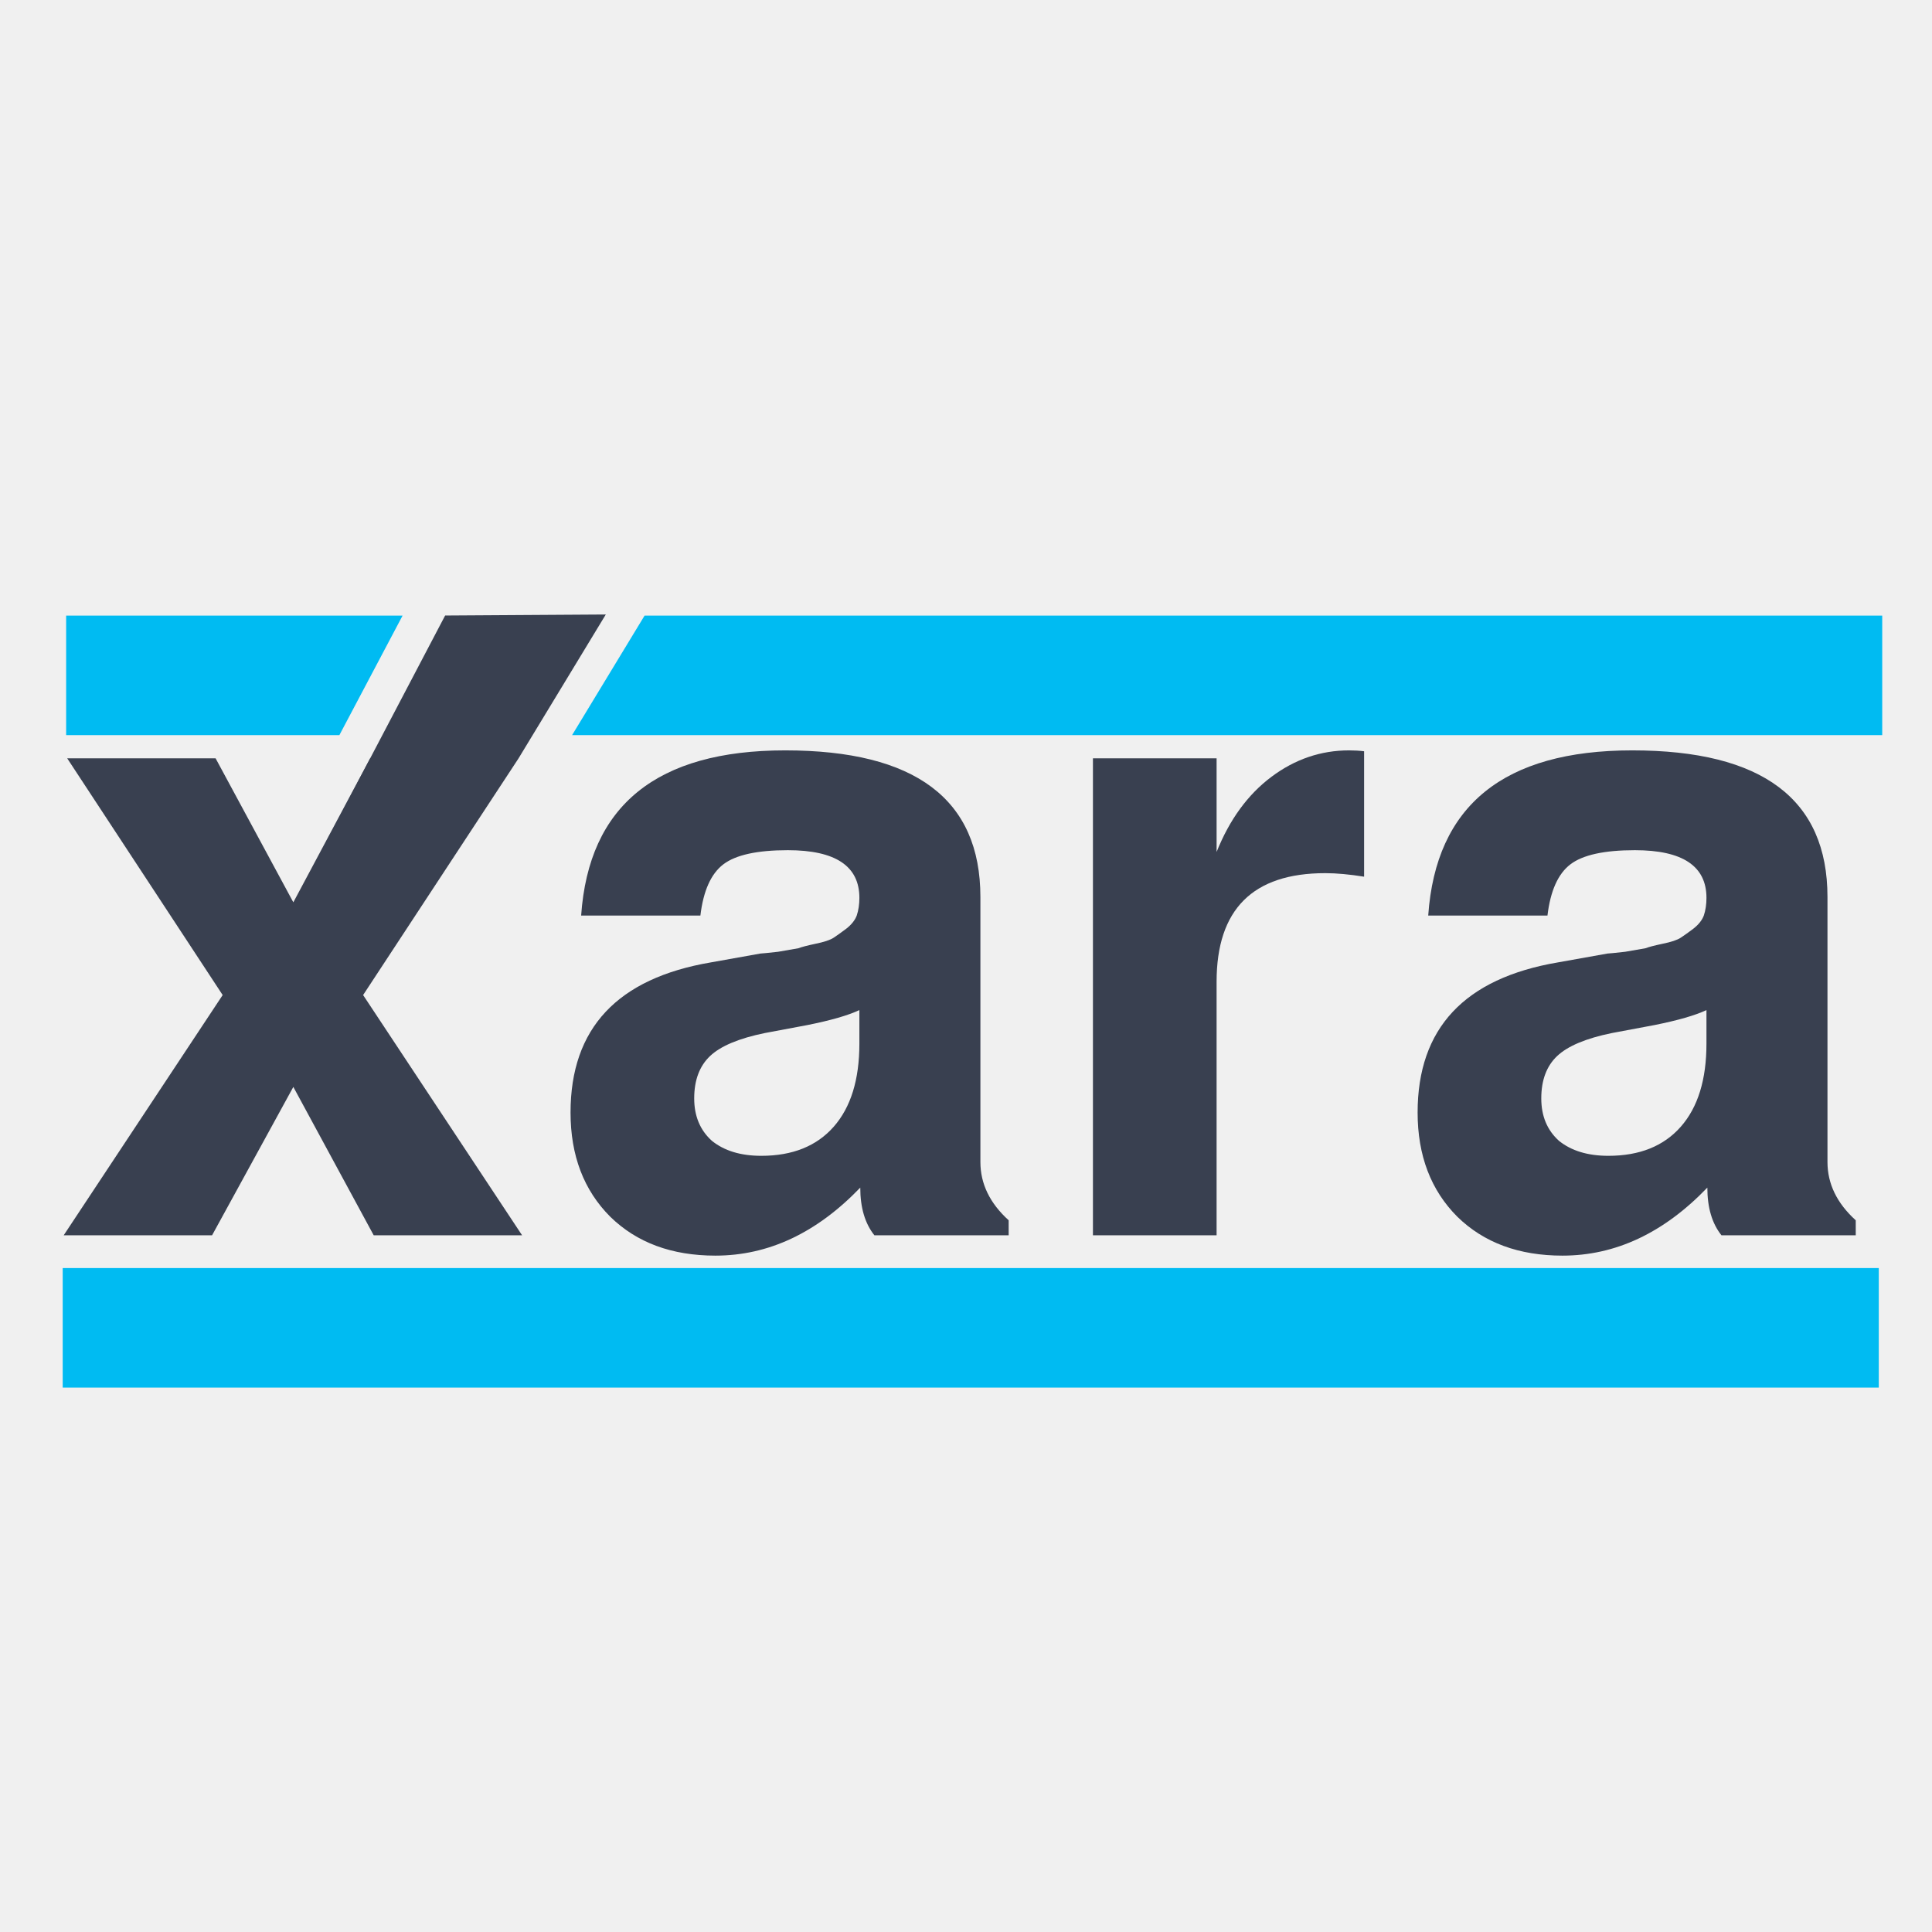
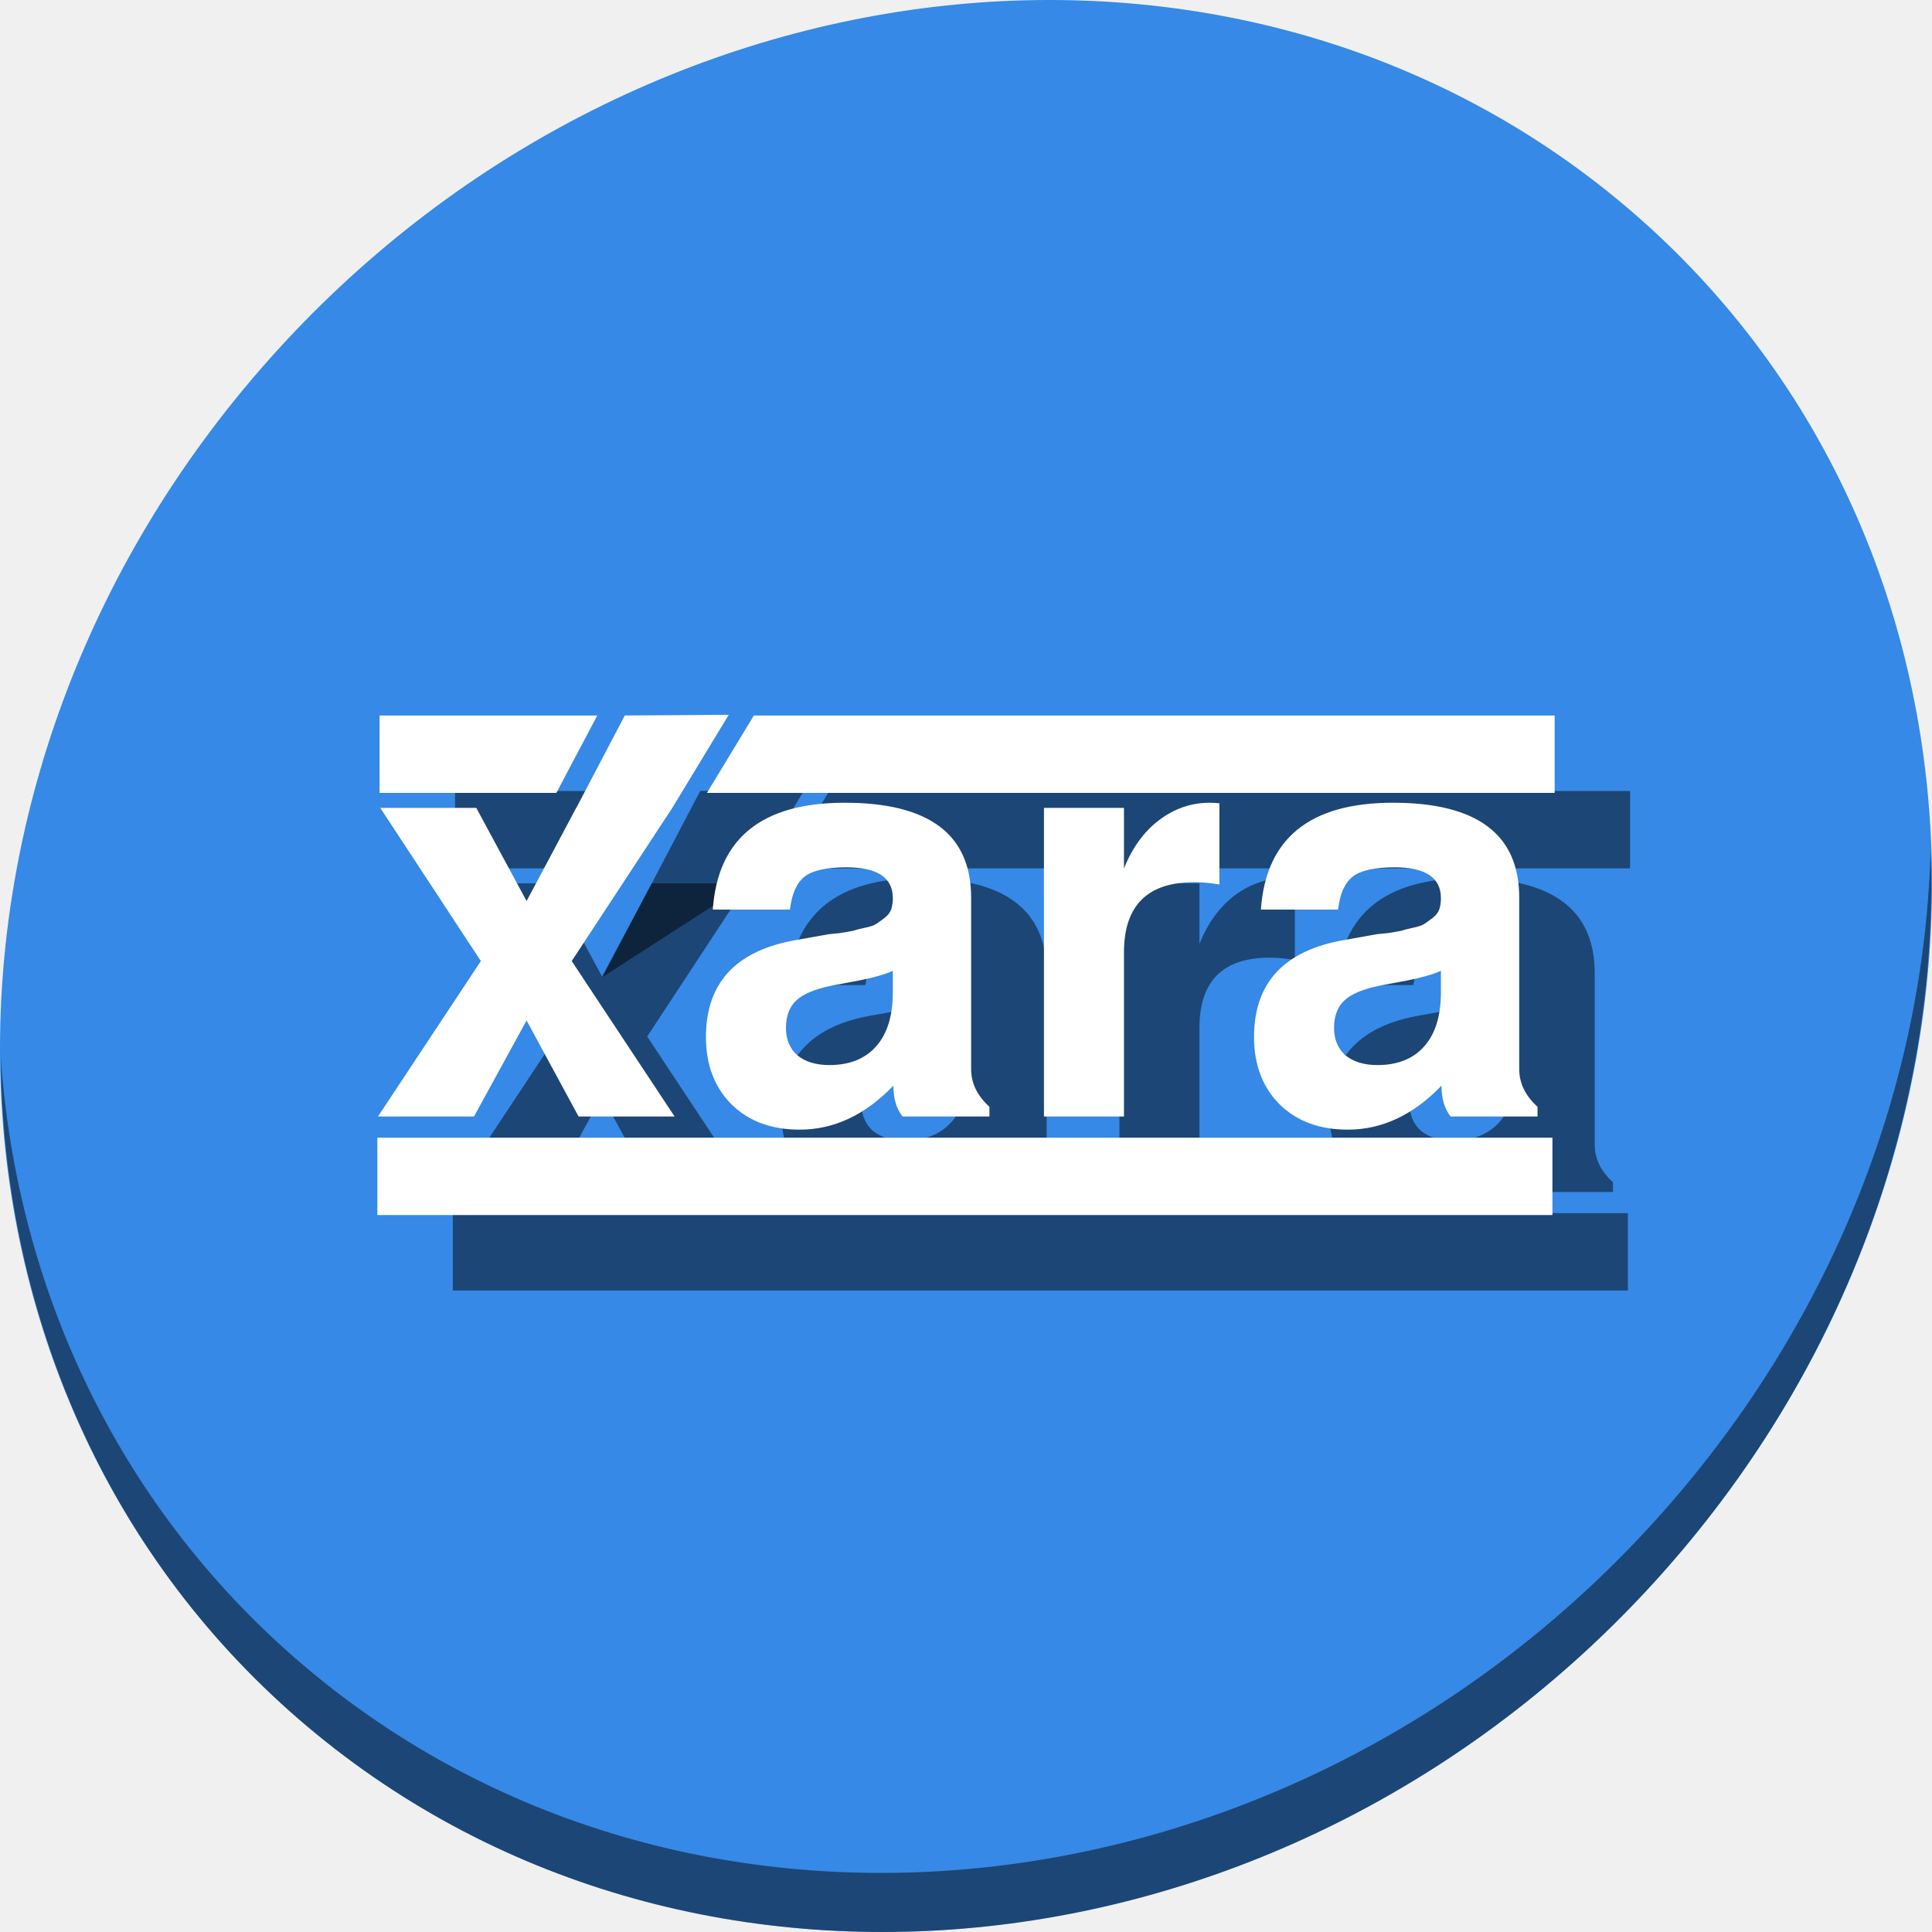
<svg xmlns="http://www.w3.org/2000/svg" xmlns:ns1="http://www.openswatchbook.org/uri/2009/osb" width="512" height="512" id="svg2985" version="1.1" viewBox="0 0 512 512">
  <defs id="defs2987">
    <linearGradient id="linearGradient5207" ns1:paint="solid">
      <stop style="stop-color:#000015;stop-opacity:1;" offset="0" id="stop5209" />
    </linearGradient>
  </defs>
  <g id="layer1" transform="translate(0,448)">
-     <g id="g3359">
-       <g id="flowRoot3351" style="font-style:normal;font-weight:normal;font-size:234.085px;line-height:125%;font-family:sans-serif;letter-spacing:0px;word-spacing:0px;fill:#394050;fill-opacity:1;stroke:none;stroke-width:1px;stroke-linecap:butt;stroke-linejoin:miter;stroke-opacity:1">
-         <path id="path3351" style="font-style:normal;font-variant:normal;font-weight:600;font-stretch:normal;font-family:FreeSans;-inkscape-font-specification:'FreeSans Semi-Bold';fill:#394050;fill-opacity:1" d="m 96.229,-184.3 42.135,63.671 -39.326,0 -21.302,-39.326 -21.536,39.326 -39.326,0 42.135,-63.671 -41.199,-62.735 39.326,0 20.6,38.156 20.365,-38.156 39.326,0 -41.199,62.735 z" />
-         <path id="path3353" style="font-style:normal;font-variant:normal;font-weight:600;font-stretch:normal;font-family:FreeSans;-inkscape-font-specification:'FreeSans Semi-Bold';fill:#394050;fill-opacity:1" d="m 189.589,-115.245 q -17.322,0 -27.856,-10.3 -10.534,-10.534 -10.534,-27.622 0,-33.474 37.22,-39.795 l 13.109,-2.341 q 0.468,0 4.682,-0.468 4.214,-0.702 5.384,-0.936 1.17,-0.468 4.448,-1.17 3.511,-0.702 4.916,-1.639 1.405,-0.936 3.277,-2.341 2.107,-1.639 2.809,-3.511 0.702,-2.107 0.702,-4.682 0,-12.641 -18.961,-12.641 -12.172,0 -17.088,3.745 -4.916,3.745 -6.086,13.577 l -31.602,0 q 3.043,-43.774 54.074,-43.774 51.733,0 51.733,38.858 l 0,70.226 q 0,8.661 7.491,15.45 l 0,3.979 -35.581,0 q -3.745,-4.682 -3.745,-12.641 -17.322,18.025 -38.39,18.025 z m 38.156,-56.18 0,-8.895 q -4.448,2.107 -13.811,3.979 l -11.236,2.107 q -10.3,2.107 -14.513,6.086 -4.214,3.979 -4.214,11.236 0,7.023 4.682,11.236 4.916,3.979 13.109,3.979 12.407,0 19.195,-7.725 6.788,-7.725 6.788,-22.004 z" />
-         <path id="path3355" style="font-style:normal;font-variant:normal;font-weight:600;font-stretch:normal;font-family:FreeSans;-inkscape-font-specification:'FreeSans Semi-Bold';fill:#394050;fill-opacity:1" d="m 289.639,-247.035 32.772,0 0,24.813 q 5.15,-12.875 14.513,-19.897 9.363,-7.023 20.599,-7.023 2.107,0 3.979,0.234 l 0,33.24 q -5.852,-0.936 -10.3,-0.936 -28.792,0 -28.792,28.792 l 0,67.182 -32.772,0 0,-126.406 z" />
-         <path id="path3357" style="font-style:normal;font-variant:normal;font-weight:600;font-stretch:normal;font-family:FreeSans;-inkscape-font-specification:'FreeSans Semi-Bold';fill:#394050;fill-opacity:1" d="m 414.073,-115.245 q -17.322,0 -27.856,-10.3 -10.534,-10.534 -10.534,-27.622 0,-33.474 37.22,-39.795 l 13.109,-2.341 q 0.468,0 4.682,-0.468 4.214,-0.702 5.384,-0.936 1.17,-0.468 4.448,-1.17 3.511,-0.702 4.916,-1.639 1.405,-0.936 3.277,-2.341 2.107,-1.639 2.809,-3.511 0.702,-2.107 0.702,-4.682 0,-12.641 -18.961,-12.641 -12.172,0 -17.088,3.745 -4.916,3.745 -6.086,13.577 l -31.602,0 q 3.043,-43.774 54.074,-43.774 51.733,0 51.733,38.858 l 0,70.226 q 0,8.661 7.491,15.45 l 0,3.979 -35.581,0 q -3.745,-4.682 -3.745,-12.641 -17.322,18.025 -38.39,18.025 z m 38.156,-56.18 0,-8.895 q -4.448,2.107 -13.811,3.979 l -11.236,2.107 q -10.3,2.107 -14.513,6.086 -4.214,3.979 -4.214,11.236 0,7.023 4.682,11.236 4.916,3.979 13.109,3.979 12.407,0 19.195,-7.725 6.788,-7.725 6.788,-22.004 z" />
+     <g id="g912">
+       <path style="fill:#3689e6;fill-opacity:1;stroke-width:11.11" d="m 432.913,-391.526 c 102.193,88.575 105.827,249.7 8.117,359.899 C 343.32,78.572 181.28,96.101 79.087,7.526 -23.106,-81.049 -26.74,-242.174 70.97,-352.373 168.68,-462.572 330.72,-480.101 432.913,-391.526 Z" id="path941" />
+       <path style="opacity:1;fill:#000000;fill-opacity:0.49;stroke-width:11.11" d="m 511.636,-223.096 c -1.551,61.312 -25.161,124.155 -70.966,175.814 C 342.959,62.917 180.919,80.446 78.726,-8.129 30.827,-49.644 4.497,-107.077 0.194,-167.771 0.799,-101.415 27.117,-37.518 79.079,7.519 181.272,96.094 343.32,78.556 441.022,-31.634 c 49.705,-56.058 73.005,-125.291 70.613,-191.462 z" id="path943" />
+       <g style="fill:#000000;fill-opacity:0.49" transform="translate(20,20)" id="g82">
+         <g transform="matrix(0.6470432,0,0,0.6470432,89.24801,-74.06108)" id="g74" style="font-style:normal;font-weight:normal;font-size:234.085px;line-height:125%;font-family:sans-serif;letter-spacing:0px;word-spacing:0px;fill:#000000;fill-opacity:0.49;stroke:none;stroke-width:1px;stroke-linecap:butt;stroke-linejoin:miter;stroke-opacity:1">
+           <path id="path66" style="font-style:normal;font-variant:normal;font-weight:600;font-stretch:normal;font-family:FreeSans;-inkscape-font-specification:'FreeSans Semi-Bold';fill:#000000;fill-opacity:0.49" d="M 96.229,-184.3 138.365,-120.629 H 99.039 L 77.737,-159.955 56.201,-120.629 H 16.875 l 42.135,-63.671 -41.199,-62.735 h 39.326 l 20.6,38.156 20.365,-38.156 H 137.429 Z" />
+           <path id="path68" style="font-style:normal;font-variant:normal;font-weight:600;font-stretch:normal;font-family:FreeSans;-inkscape-font-specification:'FreeSans Semi-Bold';fill:#000000;fill-opacity:0.49" d="m 189.589,-115.245 q -17.322,0 -27.856,-10.3 -10.534,-10.534 -10.534,-27.622 0,-33.474 37.22,-39.795 l 13.109,-2.341 q 0.468,0 4.682,-0.468 4.214,-0.702 5.384,-0.936 1.17,-0.468 4.448,-1.17 3.511,-0.702 4.916,-1.639 1.405,-0.936 3.277,-2.341 2.107,-1.639 2.809,-3.511 0.702,-2.107 0.702,-4.682 0,-12.641 -18.961,-12.641 -12.172,0 -17.088,3.745 -4.916,3.745 -6.086,13.577 h -31.602 q 3.043,-43.774 54.074,-43.774 51.733,0 51.733,38.858 v 70.226 q 0,8.661 7.491,15.45 v 3.979 h -35.581 q -3.745,-4.682 -3.745,-12.641 -17.322,18.025 -38.39,18.025 z m 38.156,-56.18 v -8.895 q -4.448,2.107 -13.811,3.979 l -11.236,2.107 q -10.3,2.107 -14.513,6.086 -4.214,3.979 -4.214,11.236 0,7.023 4.682,11.236 4.916,3.979 13.109,3.979 12.407,0 19.195,-7.725 6.788,-7.725 6.788,-22.004 z" />
+           <path id="path70" style="font-style:normal;font-variant:normal;font-weight:600;font-stretch:normal;font-family:FreeSans;-inkscape-font-specification:'FreeSans Semi-Bold';fill:#000000;fill-opacity:0.49" d="m 289.639,-247.035 h 32.772 v 24.813 q 5.15,-12.875 14.513,-19.897 9.363,-7.023 20.599,-7.023 2.107,0 3.979,0.234 v 33.24 q -5.852,-0.936 -10.3,-0.936 -28.792,0 -28.792,28.792 v 67.182 h -32.772 z" />
+           <path id="path72" style="font-style:normal;font-variant:normal;font-weight:600;font-stretch:normal;font-family:FreeSans;-inkscape-font-specification:'FreeSans Semi-Bold';fill:#000000;fill-opacity:0.49" d="m 414.073,-115.245 q -17.322,0 -27.856,-10.3 -10.534,-10.534 -10.534,-27.622 0,-33.474 37.22,-39.795 l 13.109,-2.341 q 0.468,0 4.682,-0.468 4.214,-0.702 5.384,-0.936 1.17,-0.468 4.448,-1.17 3.511,-0.702 4.916,-1.639 1.405,-0.936 3.277,-2.341 2.107,-1.639 2.809,-3.511 0.702,-2.107 0.702,-4.682 0,-12.641 -18.961,-12.641 -12.172,0 -17.088,3.745 -4.916,3.745 -6.086,13.577 h -31.602 q 3.043,-43.774 54.074,-43.774 51.733,0 51.733,38.858 v 70.226 q 0,8.661 7.491,15.45 v 3.979 H 456.209 q -3.745,-4.682 -3.745,-12.641 -17.322,18.025 -38.39,18.025 z m 38.156,-56.18 v -8.895 q -4.448,2.107 -13.811,3.979 l -11.236,2.107 q -10.3,2.107 -14.513,6.086 -4.214,3.979 -4.214,11.236 0,7.023 4.682,11.236 4.916,3.979 13.109,3.979 12.407,0 19.195,-7.725 6.788,-7.725 6.788,-22.004 z" />
+         </g>
+         <path id="path76" d="m 100,-146.499 h 311.41 c 0,0 0,0 0,0 V -126 c 0,0 0,0 0,0 H 100 c 0,0 0,0 0,0 v -20.499 c 0,0 0,0 0,0 z" style="fill:#000000;fill-opacity:0.49;stroke:none;stroke-width:6.47;stroke-linecap:round;stroke-miterlimit:4;stroke-dasharray:none;stroke-opacity:1" />
+         <path id="path78" d="m 100.59,-258.376 v 20.499 h 46.851 l 10.838,-20.499 z m 99.185,0 -12.433,20.499 H 412 v -20.499 z" style="fill:#000000;fill-opacity:0.49;stroke:none;stroke-width:6.47;stroke-linecap:round;stroke-miterlimit:4;stroke-dasharray:none;stroke-opacity:1" />
+         <path id="path80" d="m 139.695,-209.085 25.882,-49.307 27.549,-0.175 -14.959,24.664 z" style="fill:#000000;fill-opacity:0.49;fill-rule:evenodd;stroke:none;stroke-width:0.647px;stroke-linecap:butt;stroke-linejoin:miter;stroke-opacity:1" />
      </g>
-       <path id="rect3359" d="m 16.617,-111.952 481.281,0 c 0,0 0,0 0,0 l 0,31.68 c 0,10e-7 0,2e-6 0,2e-6 l -481.281,0 c -1e-6,0 -2e-6,-10e-7 -2e-6,-2e-6 l 0,-31.68 c 0,0 10e-7,0 2e-6,0 z" style="fill:#00bbf2;fill-opacity:1;stroke:none;stroke-width:10;stroke-linecap:round;stroke-miterlimit:4;stroke-dasharray:none;stroke-opacity:1" />
-       <path id="rect3359-8" d="m 17.529,-284.857 0,31.682 72.408,0 16.75,-31.682 -89.158,0 z m 153.289,0 -19.215,31.682 347.207,0 0,-31.682 -327.992,0 z" style="fill:#00bbf2;fill-opacity:1;stroke:none;stroke-width:10;stroke-linecap:round;stroke-miterlimit:4;stroke-dasharray:none;stroke-opacity:1" />
-       <path id="path4181" d="m 77.966,-208.678 40,-76.203 42.576,-0.271 -23.119,38.119 z" style="fill:#394050;fill-opacity:1;fill-rule:evenodd;stroke:none;stroke-width:1px;stroke-linecap:butt;stroke-linejoin:miter;stroke-opacity:1" />
+       <g id="g64">
+         <g style="font-style:normal;font-weight:normal;font-size:234.085px;line-height:125%;font-family:sans-serif;letter-spacing:0px;word-spacing:0px;fill:#ffffff;fill-opacity:1;stroke:none;stroke-width:1px;stroke-linecap:butt;stroke-linejoin:miter;stroke-opacity:1" id="flowRoot3351" transform="matrix(0.6470432,0,0,0.6470432,89.24801,-74.06108)">
+           <path d="M 96.229,-184.3 138.365,-120.629 H 99.039 L 77.737,-159.955 56.201,-120.629 H 16.875 l 42.135,-63.671 -41.199,-62.735 h 39.326 l 20.6,38.156 20.365,-38.156 H 137.429 Z" style="font-style:normal;font-variant:normal;font-weight:600;font-stretch:normal;font-family:FreeSans;-inkscape-font-specification:'FreeSans Semi-Bold';fill:#ffffff;fill-opacity:1" id="path3351" />
+           <path d="m 189.589,-115.245 q -17.322,0 -27.856,-10.3 -10.534,-10.534 -10.534,-27.622 0,-33.474 37.22,-39.795 l 13.109,-2.341 q 0.468,0 4.682,-0.468 4.214,-0.702 5.384,-0.936 1.17,-0.468 4.448,-1.17 3.511,-0.702 4.916,-1.639 1.405,-0.936 3.277,-2.341 2.107,-1.639 2.809,-3.511 0.702,-2.107 0.702,-4.682 0,-12.641 -18.961,-12.641 -12.172,0 -17.088,3.745 -4.916,3.745 -6.086,13.577 h -31.602 q 3.043,-43.774 54.074,-43.774 51.733,0 51.733,38.858 v 70.226 q 0,8.661 7.491,15.45 v 3.979 h -35.581 q -3.745,-4.682 -3.745,-12.641 -17.322,18.025 -38.39,18.025 z m 38.156,-56.18 v -8.895 q -4.448,2.107 -13.811,3.979 l -11.236,2.107 q -10.3,2.107 -14.513,6.086 -4.214,3.979 -4.214,11.236 0,7.023 4.682,11.236 4.916,3.979 13.109,3.979 12.407,0 19.195,-7.725 6.788,-7.725 6.788,-22.004 z" style="font-style:normal;font-variant:normal;font-weight:600;font-stretch:normal;font-family:FreeSans;-inkscape-font-specification:'FreeSans Semi-Bold';fill:#ffffff;fill-opacity:1" id="path3353" />
+           <path d="m 289.639,-247.035 h 32.772 v 24.813 q 5.15,-12.875 14.513,-19.897 9.363,-7.023 20.599,-7.023 2.107,0 3.979,0.234 v 33.24 q -5.852,-0.936 -10.3,-0.936 -28.792,0 -28.792,28.792 v 67.182 h -32.772 z" style="font-style:normal;font-variant:normal;font-weight:600;font-stretch:normal;font-family:FreeSans;-inkscape-font-specification:'FreeSans Semi-Bold';fill:#ffffff;fill-opacity:1" id="path3355" />
+           <path d="m 414.073,-115.245 q -17.322,0 -27.856,-10.3 -10.534,-10.534 -10.534,-27.622 0,-33.474 37.22,-39.795 l 13.109,-2.341 q 0.468,0 4.682,-0.468 4.214,-0.702 5.384,-0.936 1.17,-0.468 4.448,-1.17 3.511,-0.702 4.916,-1.639 1.405,-0.936 3.277,-2.341 2.107,-1.639 2.809,-3.511 0.702,-2.107 0.702,-4.682 0,-12.641 -18.961,-12.641 -12.172,0 -17.088,3.745 -4.916,3.745 -6.086,13.577 h -31.602 q 3.043,-43.774 54.074,-43.774 51.733,0 51.733,38.858 v 70.226 q 0,8.661 7.491,15.45 v 3.979 H 456.209 q -3.745,-4.682 -3.745,-12.641 -17.322,18.025 -38.39,18.025 z m 38.156,-56.18 v -8.895 q -4.448,2.107 -13.811,3.979 l -11.236,2.107 q -10.3,2.107 -14.513,6.086 -4.214,3.979 -4.214,11.236 0,7.023 4.682,11.236 4.916,3.979 13.109,3.979 12.407,0 19.195,-7.725 6.788,-7.725 6.788,-22.004 z" style="font-style:normal;font-variant:normal;font-weight:600;font-stretch:normal;font-family:FreeSans;-inkscape-font-specification:'FreeSans Semi-Bold';fill:#ffffff;fill-opacity:1" id="path3357" />
+         </g>
+         <path style="fill:#ffffff;fill-opacity:1;stroke:none;stroke-width:6.47;stroke-linecap:round;stroke-miterlimit:4;stroke-dasharray:none;stroke-opacity:1" d="m 100,-146.499 h 311.41 c 0,0 0,0 0,0 V -126 c 0,0 0,0 0,0 H 100 c 0,0 0,0 0,0 v -20.499 c 0,0 0,0 0,0 z" id="rect3359" />
+         <path style="fill:#ffffff;fill-opacity:1;stroke:none;stroke-width:6.47;stroke-linecap:round;stroke-miterlimit:4;stroke-dasharray:none;stroke-opacity:1" d="m 100.59,-258.376 v 20.499 h 46.851 l 10.838,-20.499 z m 99.185,0 -12.433,20.499 H 412 v -20.499 z" id="rect3359-8" />
+         <path style="fill:#ffffff;fill-opacity:1;fill-rule:evenodd;stroke:none;stroke-width:0.647px;stroke-linecap:butt;stroke-linejoin:miter;stroke-opacity:1" d="m 139.695,-209.085 25.882,-49.307 27.549,-0.175 -14.959,24.664 z" id="path4181" />
+       </g>
    </g>
  </g>
</svg>
